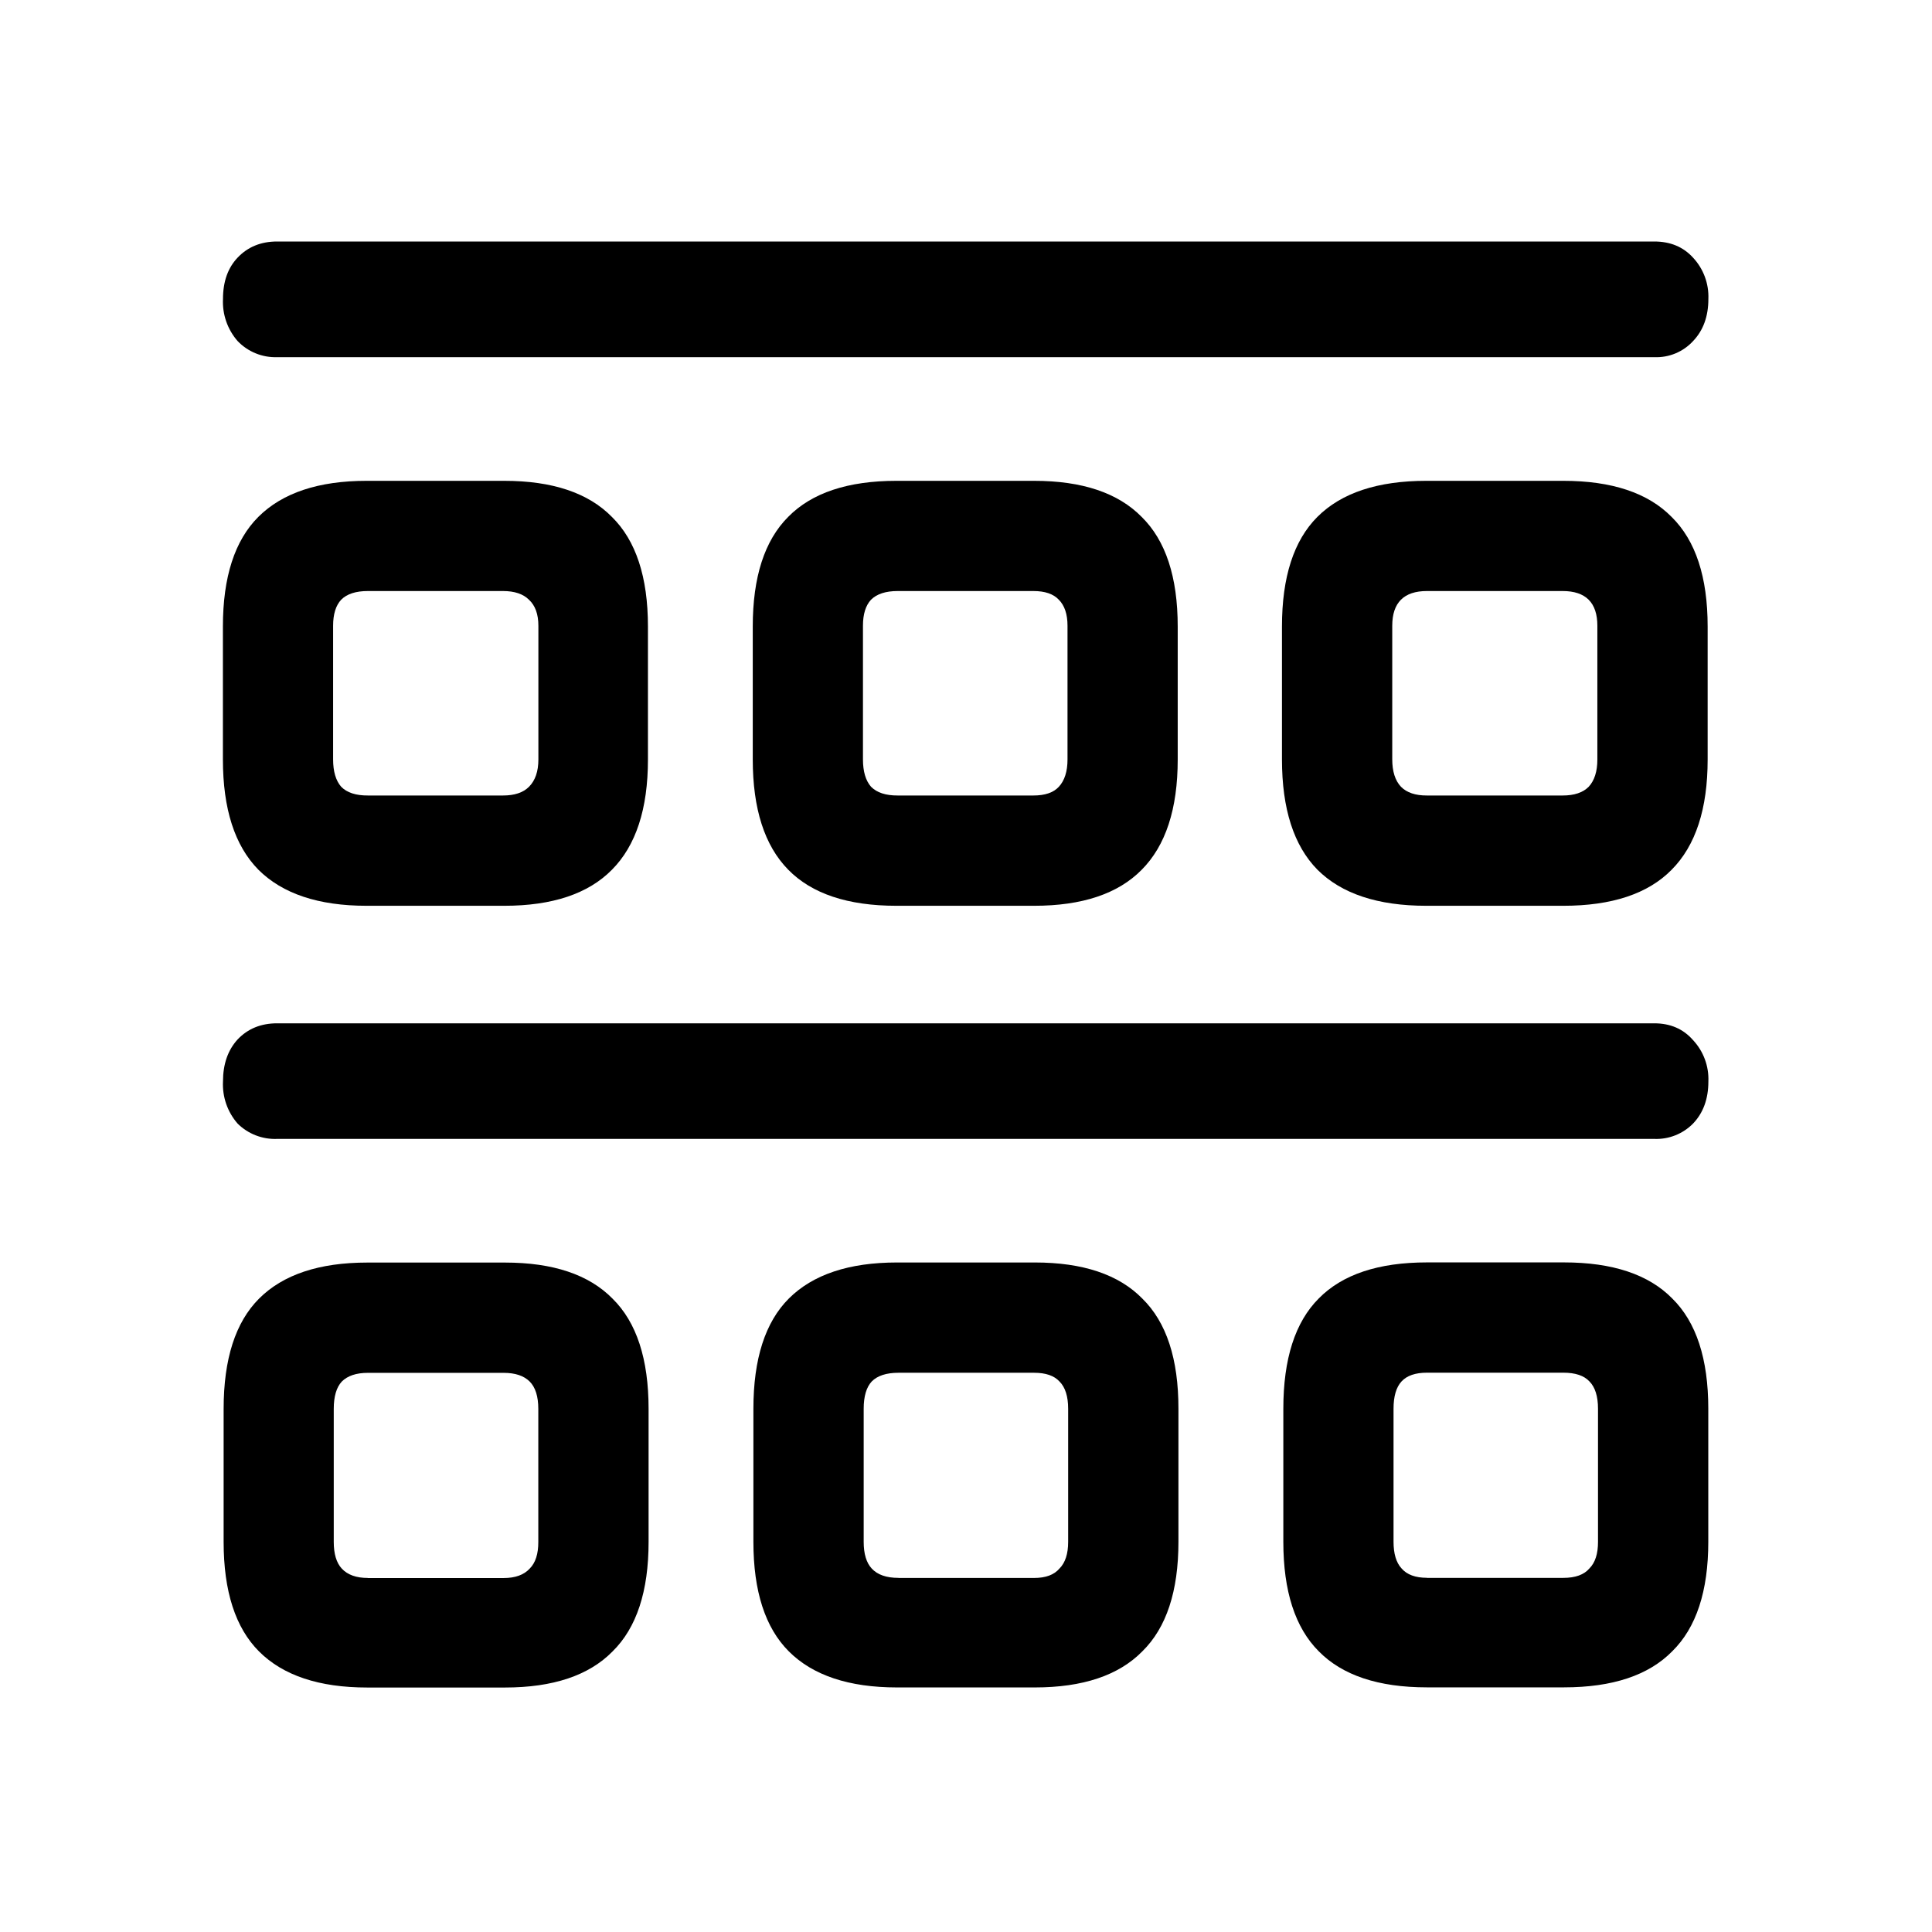
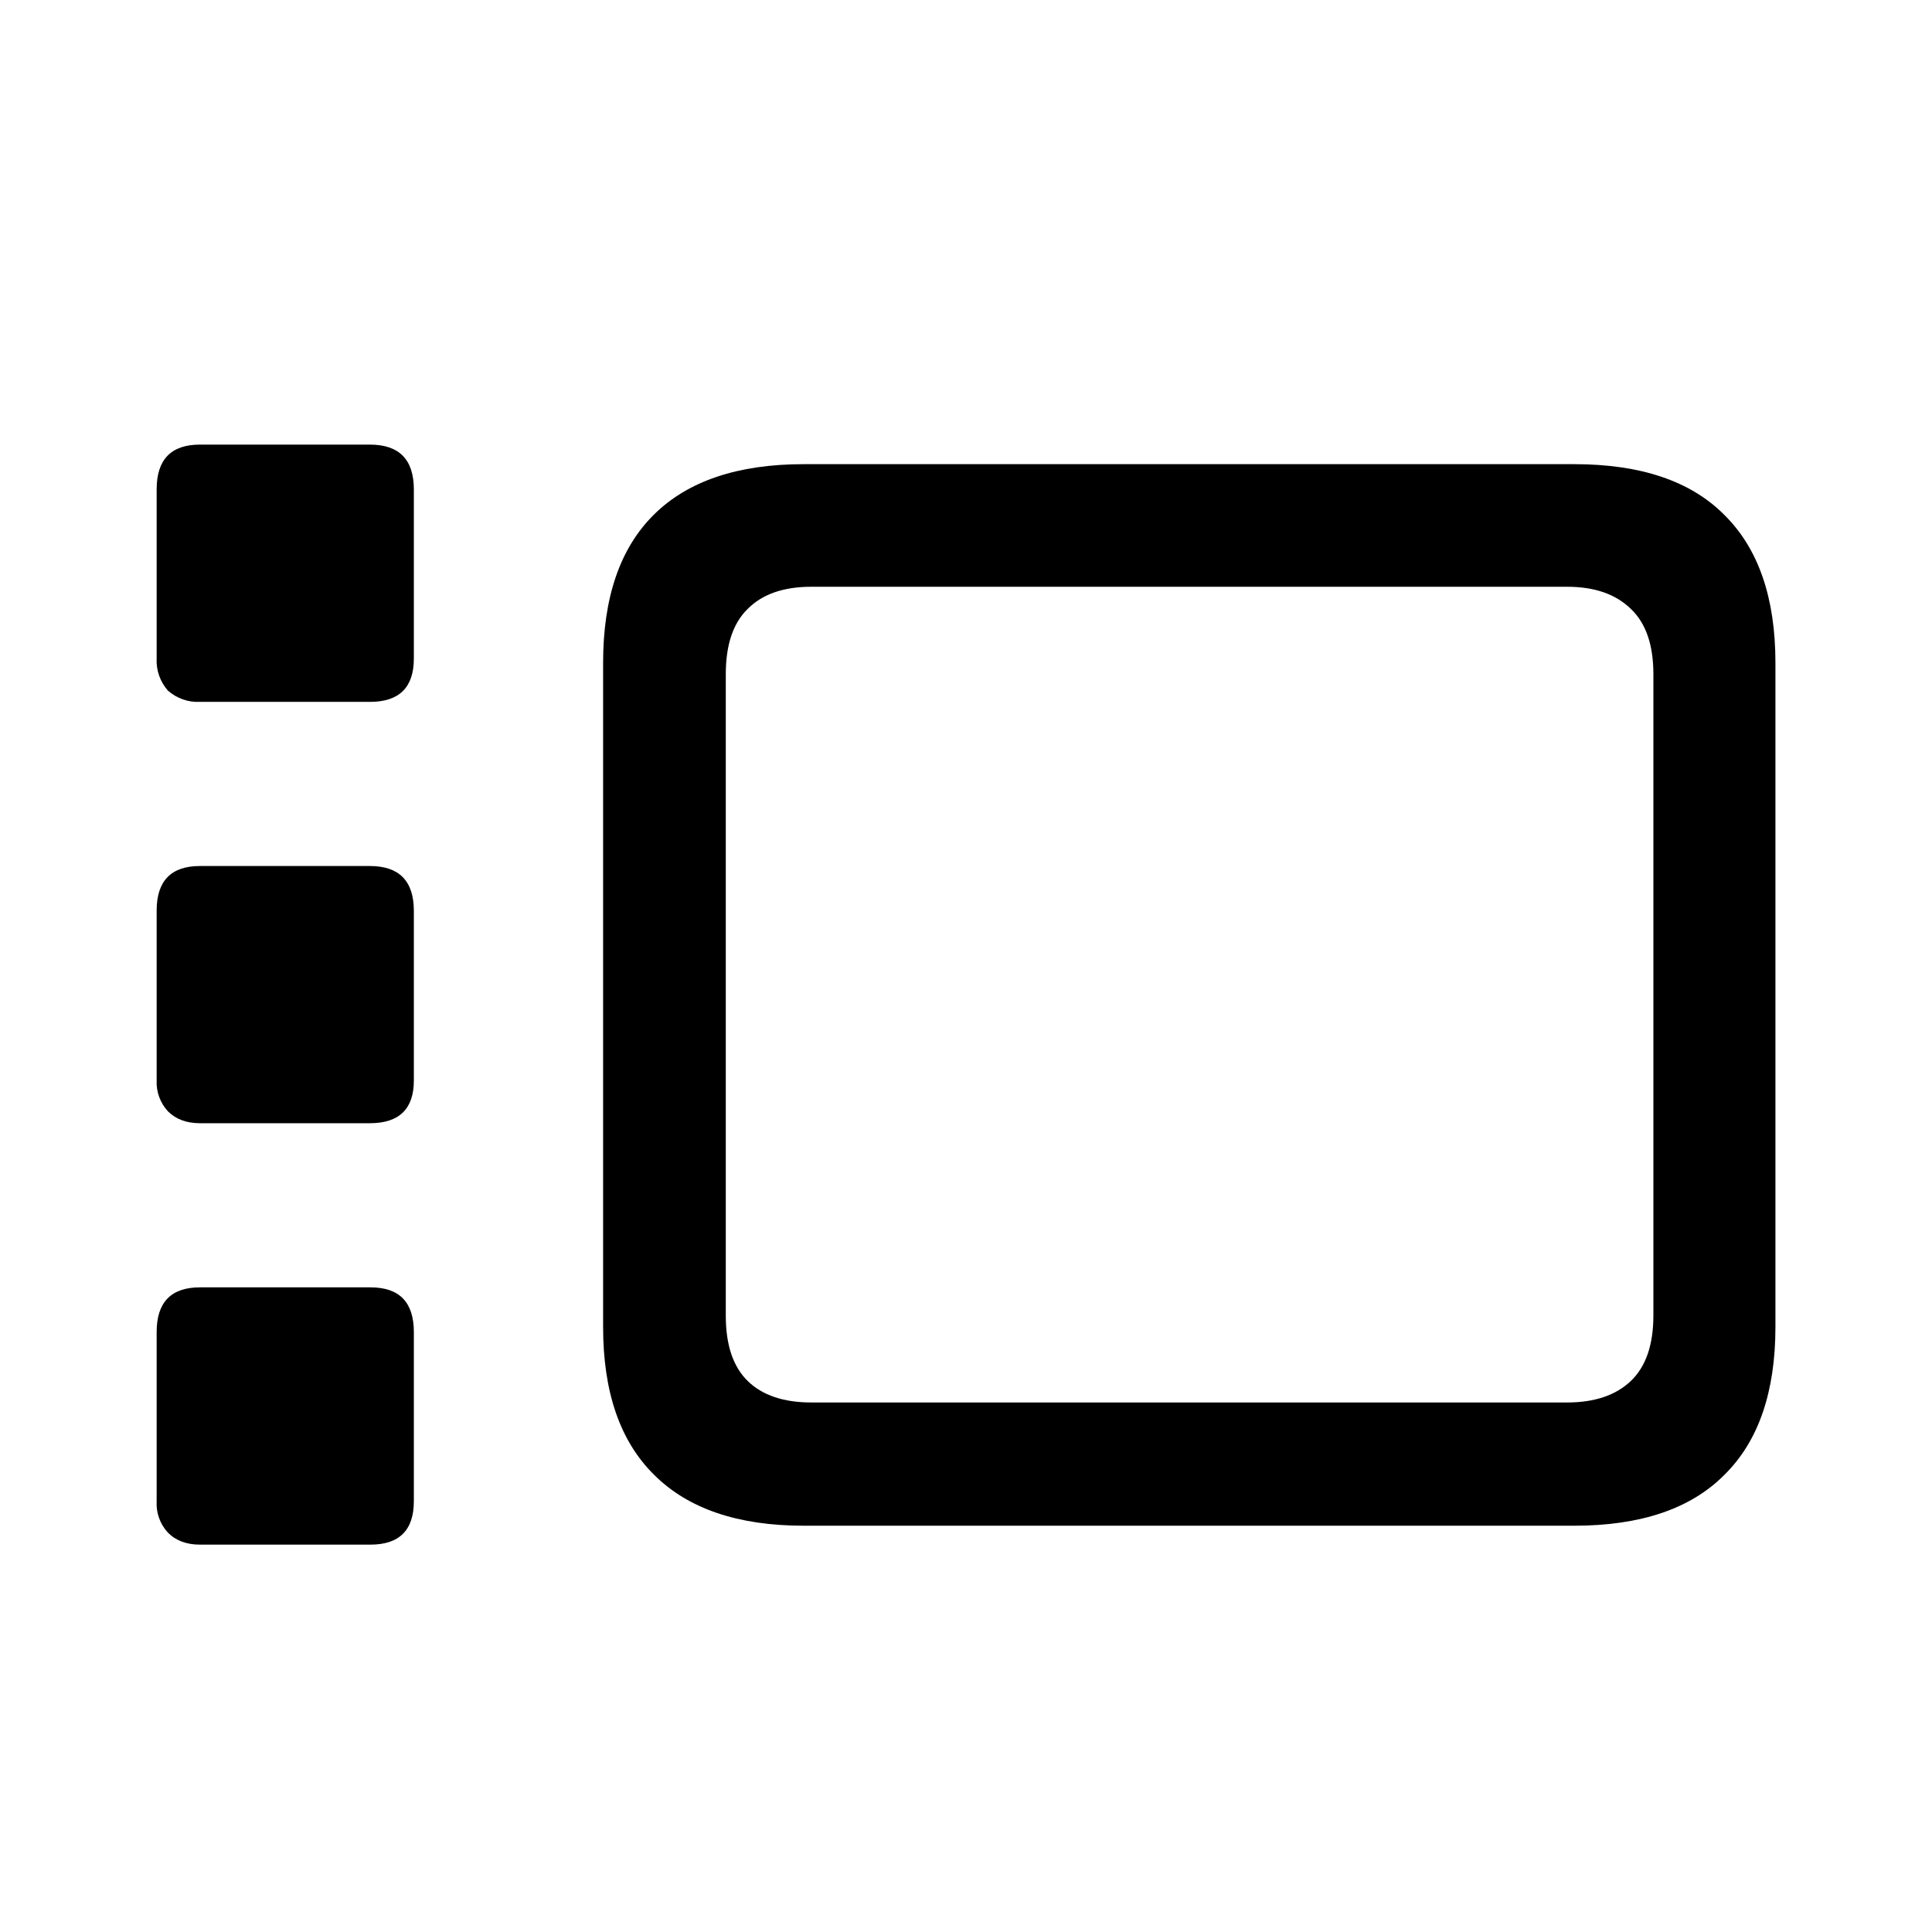
<svg xmlns="http://www.w3.org/2000/svg" fill="currentColor" viewBox="0 0 24 24">
-   <path d="M3.442 4.437a.65.65 0 0 1-.49-.2.74.74 0 0 1-.182-.523q0-.323.182-.514.19-.2.49-.2H20.55q.299 0 .481.2a.71.71 0 0 1 .191.514q0 .324-.19.523a.62.62 0 0 1-.482.2zm1.112 6.815q-.896 0-1.345-.449-.44-.448-.44-1.37V7.783q0-.922.44-1.362.45-.448 1.345-.448h1.71q.897 0 1.337.448.448.44.448 1.362v1.652q0 .92-.448 1.37-.441.447-1.337.447zm.017-1.37h1.677q.215 0 .323-.108.117-.117.117-.34v-1.66q0-.216-.117-.324-.108-.108-.323-.108H4.57q-.225 0-.332.108-.1.108-.1.323v1.66q0 .225.1.34.107.11.332.109m6.566 1.37q-.906 0-1.345-.449-.44-.448-.44-1.37V7.783q0-.922.44-1.362.44-.448 1.345-.448h1.71q.896 0 1.336.448.448.44.448 1.362v1.652q0 .92-.448 1.37-.44.447-1.336.447zm.016-1.37h1.685q.216 0 .316-.108.108-.117.108-.34v-1.66q0-.216-.108-.324-.1-.108-.316-.108h-1.685q-.224 0-.332.108-.1.108-.1.323v1.66q0 .225.1.34.108.11.332.109m6.566 1.37q-.904 0-1.353-.449-.44-.448-.44-1.37V7.783q0-.922.44-1.362.448-.448 1.353-.448h1.702q.904 0 1.345.448.448.44.448 1.362v1.652q0 .92-.448 1.37-.44.447-1.345.447zm.008-1.37h1.686q.215 0 .323-.108.108-.117.108-.34v-1.66q0-.216-.108-.324t-.323-.108h-1.686q-.215 0-.323.108t-.108.323v1.66q0 .225.108.34.108.11.323.109M3.442 14.148a.66.66 0 0 1-.49-.19.74.74 0 0 1-.182-.523q0-.324.182-.523.19-.2.49-.2H20.55q.299 0 .481.208a.71.71 0 0 1 .191.515q0 .323-.19.522a.64.64 0 0 1-.482.191zm1.12 6.815q-.896 0-1.344-.448-.44-.44-.44-1.361v-1.652q0-.93.44-1.37.448-.448 1.345-.448h1.71q.896 0 1.336.448.448.44.448 1.37v1.652q0 .921-.448 1.361-.44.448-1.337.448zm.009-1.36h1.685q.216 0 .324-.117.108-.108.107-.332v-1.652q0-.232-.107-.34-.108-.108-.324-.108H4.57q-.216 0-.324.108-.1.108-.1.34v1.652q0 .224.1.332.108.116.324.116m6.574 1.36q-.897 0-1.345-.448-.44-.44-.44-1.361v-1.652q0-.93.44-1.37.449-.448 1.345-.448h1.71q.897 0 1.336.448.45.44.449 1.37v1.652q0 .921-.449 1.361-.44.448-1.336.448zm.017-1.36h1.685q.216 0 .315-.117.108-.108.108-.332v-1.652q0-.232-.108-.34-.099-.108-.315-.108h-1.685q-.225 0-.332.108-.1.108-.1.34v1.652q0 .224.1.332.107.116.332.116m6.565 1.36q-.904 0-1.344-.448-.44-.44-.44-1.361v-1.652q0-.93.44-1.37.44-.448 1.345-.448h1.701q.905 0 1.345.448.448.44.448 1.37v1.652q0 .921-.448 1.361-.44.448-1.345.448zm0-1.36h1.694q.224 0 .324-.117.108-.108.107-.332v-1.652q0-.232-.107-.34-.1-.108-.324-.108h-1.694q-.215 0-.315.108t-.1.34v1.652q0 .224.1.332.1.116.316.116" />
+   <path d="M2.484 8.719a.56.56 0 0 1-.398-.14.56.56 0 0 1-.14-.4v-2.1q0-.556.538-.556h2.11q.546 0 .547.555V8.18q0 .54-.547.539zm0 5.234q-.25 0-.398-.148a.53.53 0 0 1-.14-.383v-2.11q0-.554.538-.554h2.11q.546 0 .547.555v2.109q0 .531-.547.531zm0 5.235q-.25 0-.398-.149a.53.53 0 0 1-.14-.39v-2.102q0-.555.538-.555h2.118q.539 0 .539.555v2.101q0 .54-.54.54zm7.5-.235q-1.226 0-1.859-.633-.633-.624-.633-1.836v-8.25q0-1.219.633-1.843.633-.625 1.86-.625h9.57q1.242 0 1.867.632.633.626.633 1.836v8.25q0 1.212-.633 1.836-.626.633-1.867.633zm.094-1.531h9.39q.509 0 .79-.266.28-.266.281-.812V8.375q0-.547-.281-.812-.281-.274-.79-.274h-9.39q-.516 0-.789.274-.273.265-.273.812v7.969q0 .546.273.812t.79.266" />
</svg>
